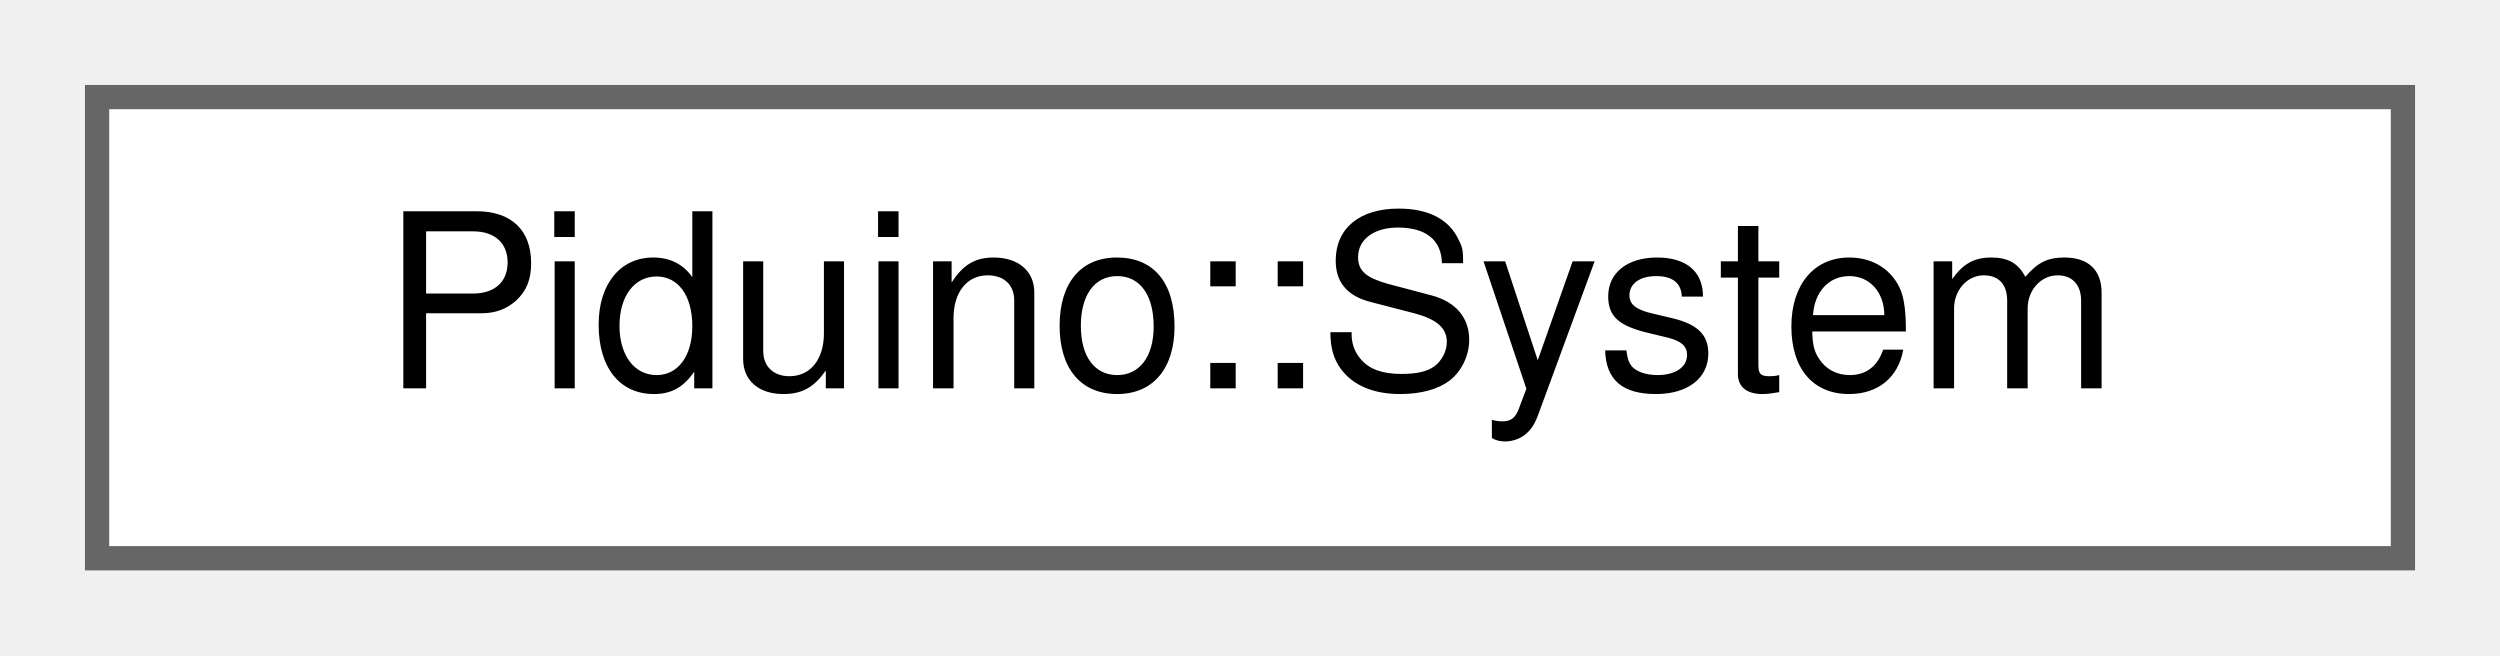
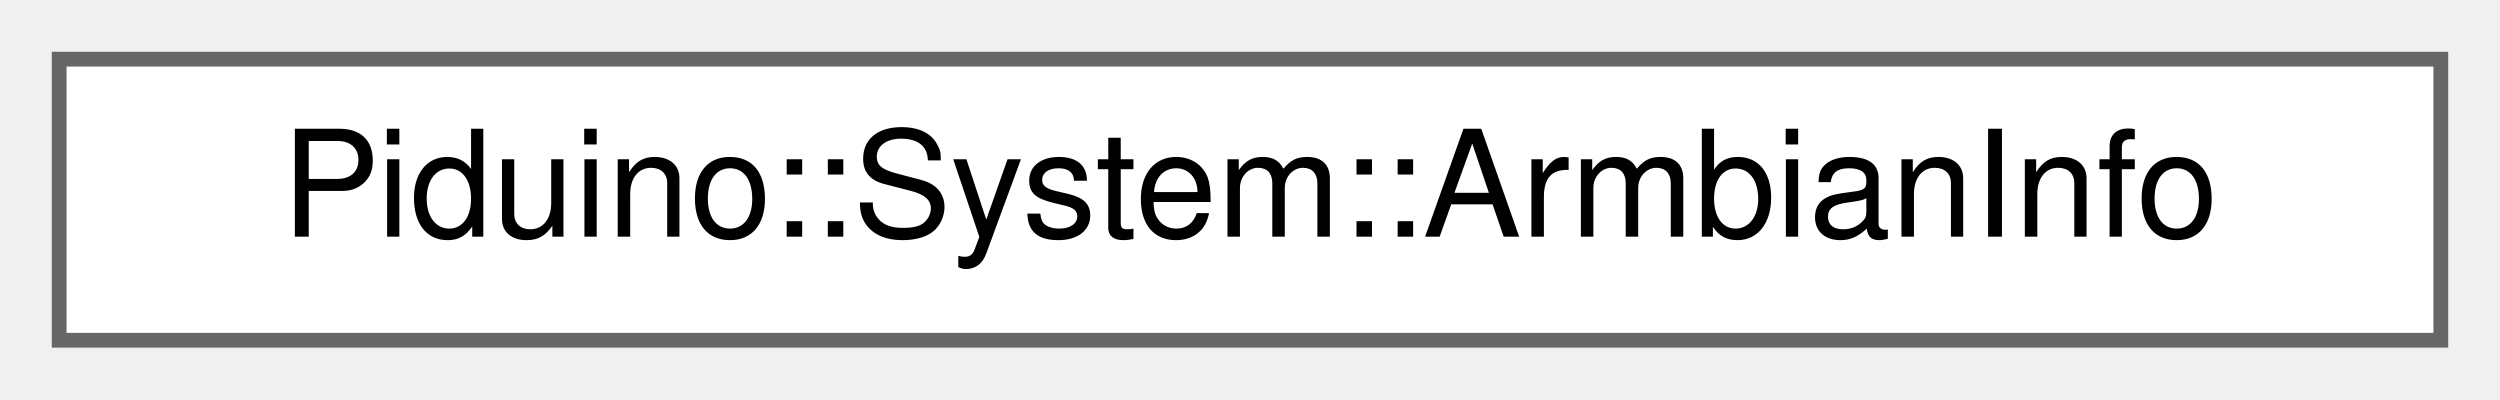
- <svg xmlns="http://www.w3.org/2000/svg" xmlns:xlink="http://www.w3.org/1999/xlink" width="103pt" height="27pt" viewBox="0.00 0.00 103.00 27.00">
+ <svg xmlns="http://www.w3.org/2000/svg" xmlns:xlink="http://www.w3.org/1999/xlink" width="169pt" height="27pt" viewBox="0.00 0.00 169.00 27.00">
  <g id="graph0" class="graph" transform="scale(1 1) rotate(0) translate(4 23)">
    <g id="Node000000" class="node">
      <g id="a_Node000000">
-         <a xlink:href="class_piduino_1_1_system.html" target="_top" xlink:title=" ">
-           <polygon fill="white" stroke="#666666" points="95,-19 0,-19 0,0 95,0 95,-19" />
-           <text text-anchor="middle" x="47.5" y="-7" font-family="Helvetica,sans-Serif" font-size="10.00">Piduino::System</text>
+         <a xlink:href="class_piduino_1_1_system_1_1_armbian_info.html" target="_top" xlink:title=" ">
+           <polygon fill="white" stroke="#666666" points="161,-19 0,-19 0,0 161,0 161,-19" />
+           <text text-anchor="middle" x="80.5" y="-7" font-family="Helvetica,sans-Serif" font-size="10.00">Piduino::System::ArmbianInfo</text>
        </a>
      </g>
    </g>
  </g>
</svg>
